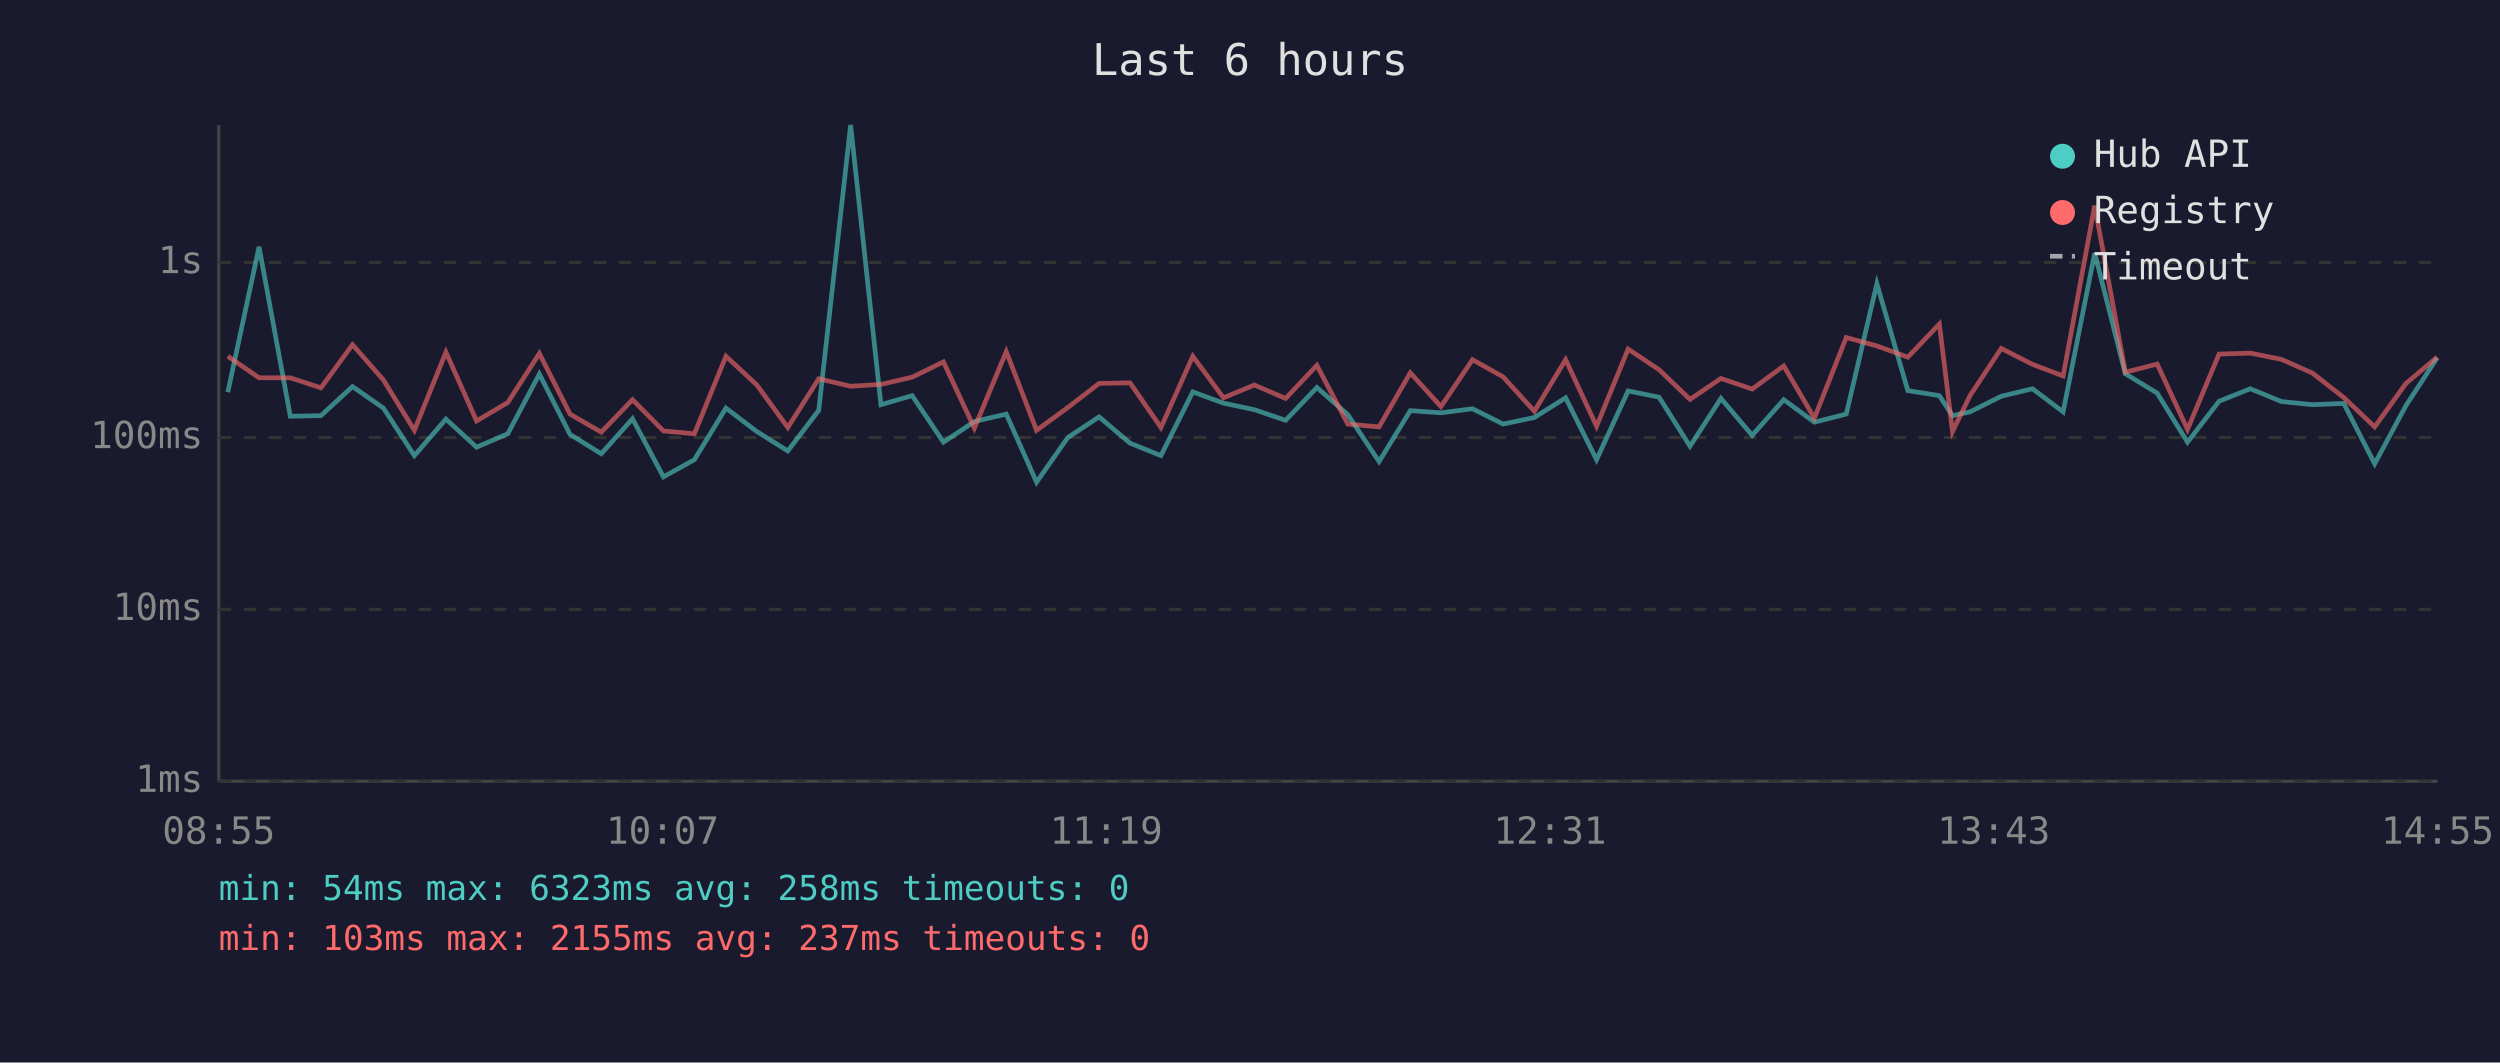
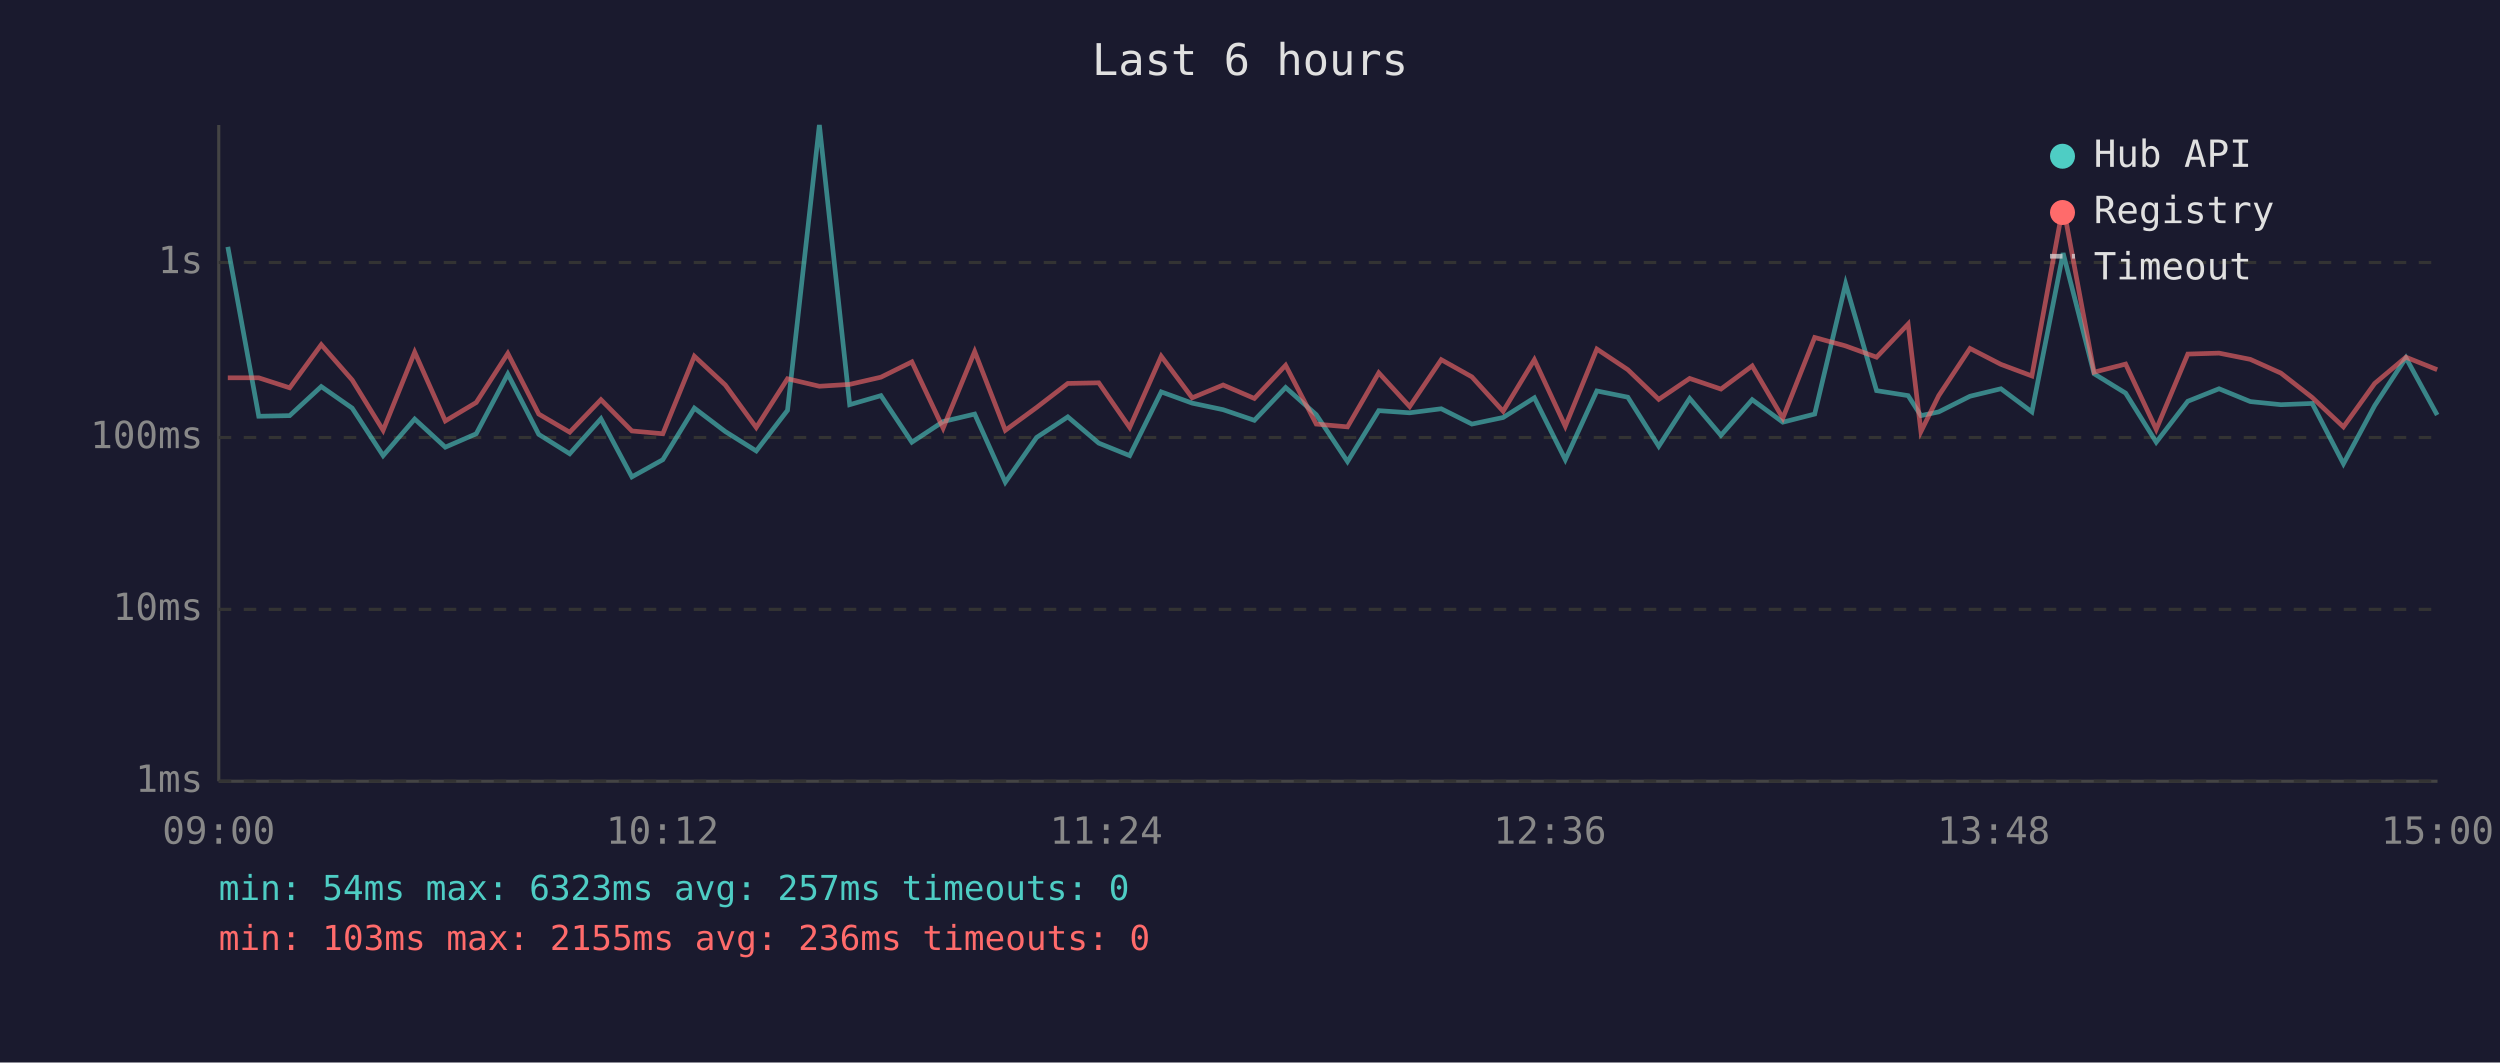
<svg xmlns="http://www.w3.org/2000/svg" viewBox="0 0 800 340" font-family="monospace" font-size="12">
  <rect width="800" height="340" fill="#1a1a2e" />
  <text x="400" y="24" fill="#e0e0e0" font-size="14" text-anchor="middle">Last 6 hours</text>
  <line x1="70" y1="40" x2="70" y2="250" stroke="#444" stroke-width="1" />
  <line x1="70" y1="250" x2="780" y2="250" stroke="#444" stroke-width="1" />
  <line x1="70" y1="250" x2="780" y2="250" stroke="#333" stroke-width="1" stroke-dasharray="4" />
  <text x="65" y="250" fill="#888" text-anchor="end" dominant-baseline="middle">1ms</text>
  <line x1="70" y1="195" x2="780" y2="195" stroke="#333" stroke-width="1" stroke-dasharray="4" />
  <text x="65" y="195" fill="#888" text-anchor="end" dominant-baseline="middle">10ms</text>
  <line x1="70" y1="140" x2="780" y2="140" stroke="#333" stroke-width="1" stroke-dasharray="4" />
  <text x="65" y="140" fill="#888" text-anchor="end" dominant-baseline="middle">100ms</text>
  <line x1="70" y1="84" x2="780" y2="84" stroke="#333" stroke-width="1" stroke-dasharray="4" />
  <text x="65" y="84" fill="#888" text-anchor="end" dominant-baseline="middle">1s</text>
-   <text x="70" y="270" fill="#888" text-anchor="middle">08:55</text>
-   <text x="212" y="270" fill="#888" text-anchor="middle">10:07</text>
-   <text x="354" y="270" fill="#888" text-anchor="middle">11:19</text>
-   <text x="496" y="270" fill="#888" text-anchor="middle">12:31</text>
-   <text x="638" y="270" fill="#888" text-anchor="middle">13:43</text>
-   <text x="780" y="270" fill="#888" text-anchor="middle">14:55</text>
-   <polyline points="72.9,125.5 82.9,79.0 92.9,133.2 102.7,133.0 112.8,123.7 122.7,130.6 132.6,145.8 142.7,134.1 152.5,143.1 162.5,138.8 172.6,119.7 182.4,139.0 192.4,145.2 202.4,134.0 212.3,152.6 222.2,147.1 232.3,130.6 242.2,138.1 252.1,144.3 262.0,131.3 272.2,40.0 281.9,129.5 291.9,126.6 301.9,141.5 311.8,134.9 322.0,132.5 331.7,154.3 341.7,140.0 351.7,133.4 361.6,141.8 371.5,145.8 381.7,125.4 391.5,129.0 401.4,131.1 411.4,134.5 421.4,124.0 431.3,132.7 441.3,147.7 451.3,131.4 461.1,132.1 471.2,130.8 481.0,135.7 491.0,133.6 501.0,127.3 510.9,147.1 521.0,125.1 530.9,127.1 540.8,142.8 550.7,127.5 560.7,139.3 570.8,127.9 580.6,135.1 590.8,132.5 600.6,90.8 610.5,125.0 620.6,126.6 624.8,133.0 630.4,131.8 640.4,126.8 650.4,124.4 660.2,131.8 670.3,81.0 680.1,119.6 690.3,125.8 700.0,141.5 710.1,128.4 720.1,124.4 730.1,128.5 740.0,129.5 750.0,129.1 759.9,148.4 769.9,129.8 779.9,114.5" fill="none" stroke="#4ecdc4" stroke-width="1.5" opacity="0.6" />
-   <polyline points="72.9,114.0 82.9,120.9 92.9,120.9 102.7,124.1 112.8,110.3 122.7,121.6 132.6,137.7 142.7,112.7 152.5,134.7 162.5,128.8 172.6,113.1 182.4,132.5 192.4,138.3 202.4,127.9 212.3,137.9 222.2,138.8 232.3,114.0 242.2,123.2 252.1,136.8 262.0,121.2 272.2,123.6 281.9,123.0 291.9,120.7 301.9,115.8 311.8,137.0 322.0,112.5 331.7,137.7 341.7,130.4 351.7,122.7 361.6,122.5 371.5,136.8 381.7,114.0 391.5,127.3 401.4,123.2 411.4,127.5 421.4,116.9 431.3,135.7 441.3,136.6 451.3,119.3 461.1,130.1 471.2,115.1 481.0,120.6 491.0,131.6 501.0,115.1 510.9,136.4 521.0,111.7 530.9,118.3 540.8,127.8 550.7,121.1 560.7,124.5 570.8,117.1 580.6,133.8 590.8,108.0 600.6,110.7 610.5,114.3 620.6,103.7 624.8,138.1 630.4,126.6 640.4,111.5 650.4,116.6 660.2,120.3 670.3,65.8 680.1,119.1 690.3,116.5 700.0,137.4 710.1,113.3 720.1,113.0 730.1,115.0 740.0,119.4 750.0,127.2 759.9,136.6 769.9,122.7 779.9,114.3" fill="none" stroke="#ff6b6b" stroke-width="1.5" opacity="0.6" />
+   <text x="70" y="270" fill="#888" text-anchor="middle">09:00</text>
+   <text x="212" y="270" fill="#888" text-anchor="middle">10:12</text>
+   <text x="354" y="270" fill="#888" text-anchor="middle">11:24</text>
+   <text x="496" y="270" fill="#888" text-anchor="middle">12:36</text>
+   <text x="638" y="270" fill="#888" text-anchor="middle">13:48</text>
+   <text x="780" y="270" fill="#888" text-anchor="middle">15:00</text>
+   <polyline points="72.9,79.0 82.8,133.2 92.7,133.0 102.8,123.7 112.7,130.6 122.6,145.8 132.7,134.1 142.5,143.1 152.4,138.8 162.5,119.7 172.4,139.0 182.3,145.2 192.3,134.0 202.2,152.6 212.1,147.1 222.2,130.6 232.1,138.1 242.0,144.3 252.0,131.3 262.2,40.0 271.9,129.5 281.9,126.6 291.8,141.5 301.8,134.9 311.9,132.5 321.7,154.3 331.7,140.0 341.7,133.4 351.6,141.8 361.5,145.8 371.6,125.4 381.5,129.0 391.4,131.1 401.4,134.5 411.4,124.0 421.2,132.7 431.2,147.7 441.2,131.4 451.1,132.1 461.2,130.8 471.0,135.7 481.0,133.6 491.0,127.3 500.9,147.1 511.0,125.1 520.9,127.1 530.8,142.8 540.7,127.5 550.7,139.3 560.7,127.9 570.5,135.1 580.7,132.5 590.6,90.8 600.5,125.0 610.6,126.6 614.7,133.0 620.4,131.8 630.4,126.8 640.3,124.4 650.2,131.8 660.2,81.0 670.1,119.6 680.2,125.8 690.0,141.5 700.1,128.4 710.1,124.4 720.1,128.5 729.9,129.5 739.9,129.1 749.9,148.4 759.9,129.8 769.9,114.5 779.9,132.8" fill="none" stroke="#4ecdc4" stroke-width="1.5" opacity="0.6" />
+   <polyline points="72.9,120.9 82.8,120.9 92.7,124.1 102.8,110.3 112.7,121.6 122.6,137.7 132.7,112.7 142.5,134.7 152.4,128.8 162.5,113.1 172.4,132.5 182.3,138.3 192.3,127.9 202.2,137.9 212.1,138.8 222.2,114.0 232.1,123.2 242.0,136.8 252.0,121.2 262.2,123.6 271.9,123.0 281.9,120.7 291.8,115.8 301.8,137.0 311.9,112.5 321.7,137.7 331.7,130.4 341.7,122.7 351.6,122.5 361.5,136.8 371.6,114.0 381.5,127.3 391.4,123.2 401.4,127.5 411.4,116.9 421.2,135.7 431.2,136.6 441.2,119.3 451.1,130.1 461.2,115.1 471.0,120.6 481.0,131.6 491.0,115.1 500.9,136.4 511.0,111.7 520.9,118.3 530.8,127.8 540.7,121.1 550.7,124.5 560.7,117.1 570.5,133.8 580.7,108.0 590.6,110.7 600.5,114.3 610.6,103.7 614.7,138.1 620.4,126.6 630.4,111.5 640.3,116.6 650.2,120.3 660.2,65.8 670.1,119.1 680.2,116.5 690.0,137.4 700.1,113.3 710.1,113.0 720.1,115.0 729.9,119.4 739.9,127.2 749.9,136.6 759.9,122.7 769.9,114.3 779.9,118.3" fill="none" stroke="#ff6b6b" stroke-width="1.5" opacity="0.6" />
  <circle cx="660" cy="50" r="4" fill="#4ecdc4" />
  <text x="670" y="50" fill="#e0e0e0" dominant-baseline="middle">Hub API</text>
  <circle cx="660" cy="68" r="4" fill="#ff6b6b" />
  <text x="670" y="68" fill="#e0e0e0" dominant-baseline="middle">Registry</text>
  <line x1="656" y1="82" x2="664" y2="82" stroke="#e0e0e0" stroke-width="1.5" stroke-dasharray="4,3" opacity="0.7" />
  <text x="670" y="86" fill="#e0e0e0" dominant-baseline="middle">Timeout</text>
-   <text x="70" y="288" fill="#4ecdc4" font-size="11">min: 54ms  max: 6323ms  avg: 258ms  timeouts: 0</text>
-   <text x="70" y="304" fill="#ff6b6b" font-size="11">min: 103ms  max: 2155ms  avg: 237ms  timeouts: 0</text>
+   <text x="70" y="288" fill="#4ecdc4" font-size="11">min: 54ms  max: 6323ms  avg: 257ms  timeouts: 0</text>
+   <text x="70" y="304" fill="#ff6b6b" font-size="11">min: 103ms  max: 2155ms  avg: 236ms  timeouts: 0</text>
</svg>
